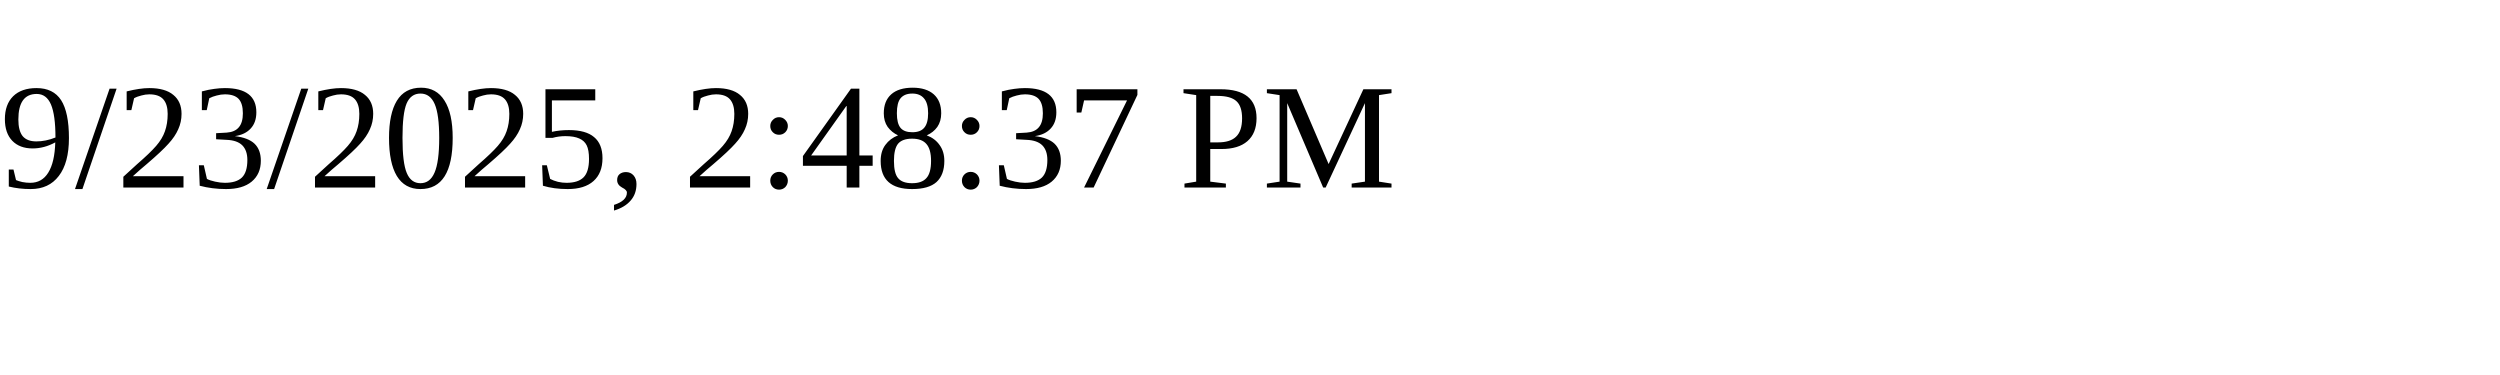
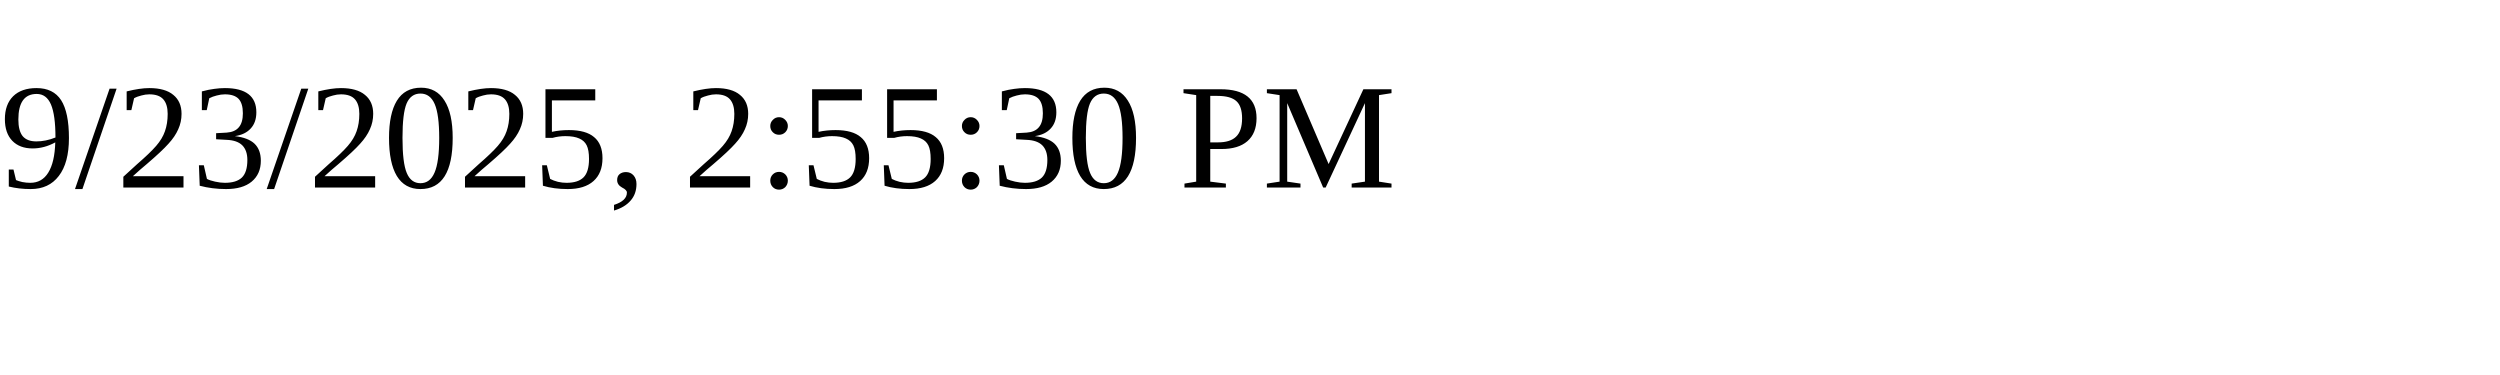
<svg xmlns="http://www.w3.org/2000/svg" height="30" width="200">
-   <text x="0" y="15">9/23/2025, 2:48:37 PM</text>
+   <text x="0" y="15">9/23/2025, 2:55:30 PM</text>
</svg>
